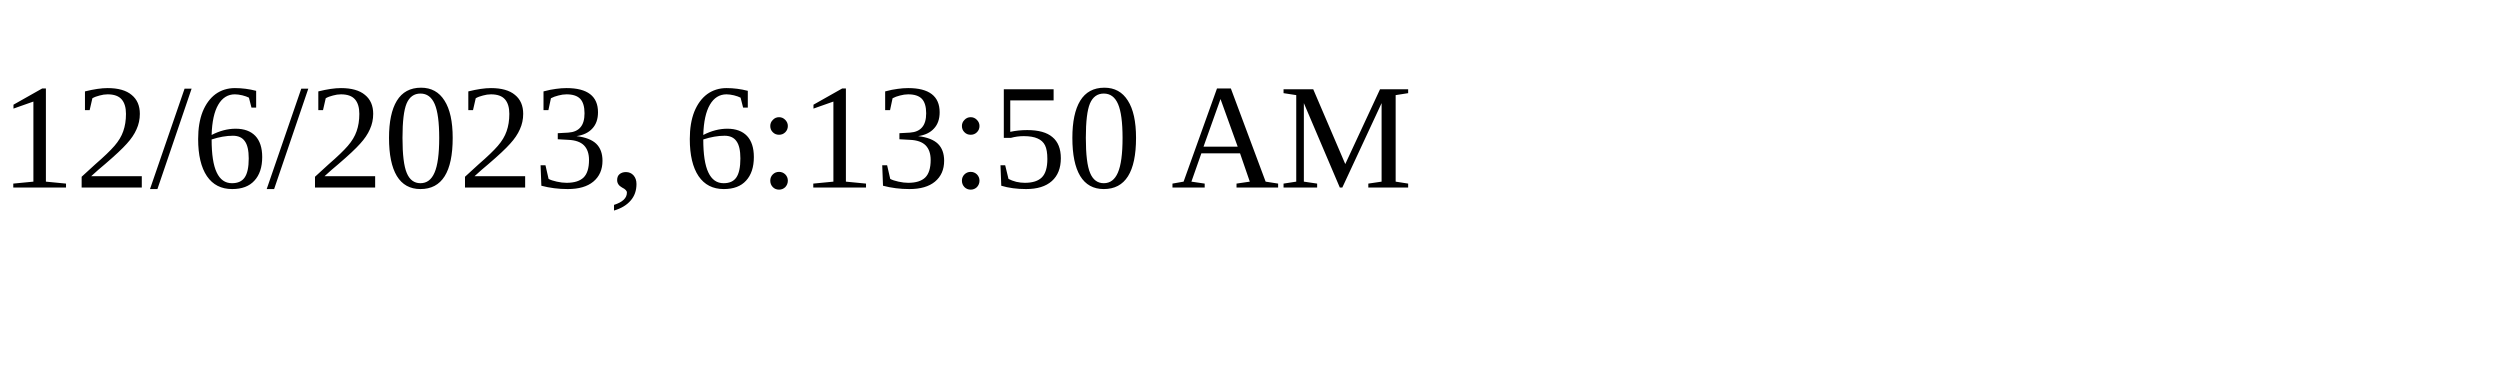
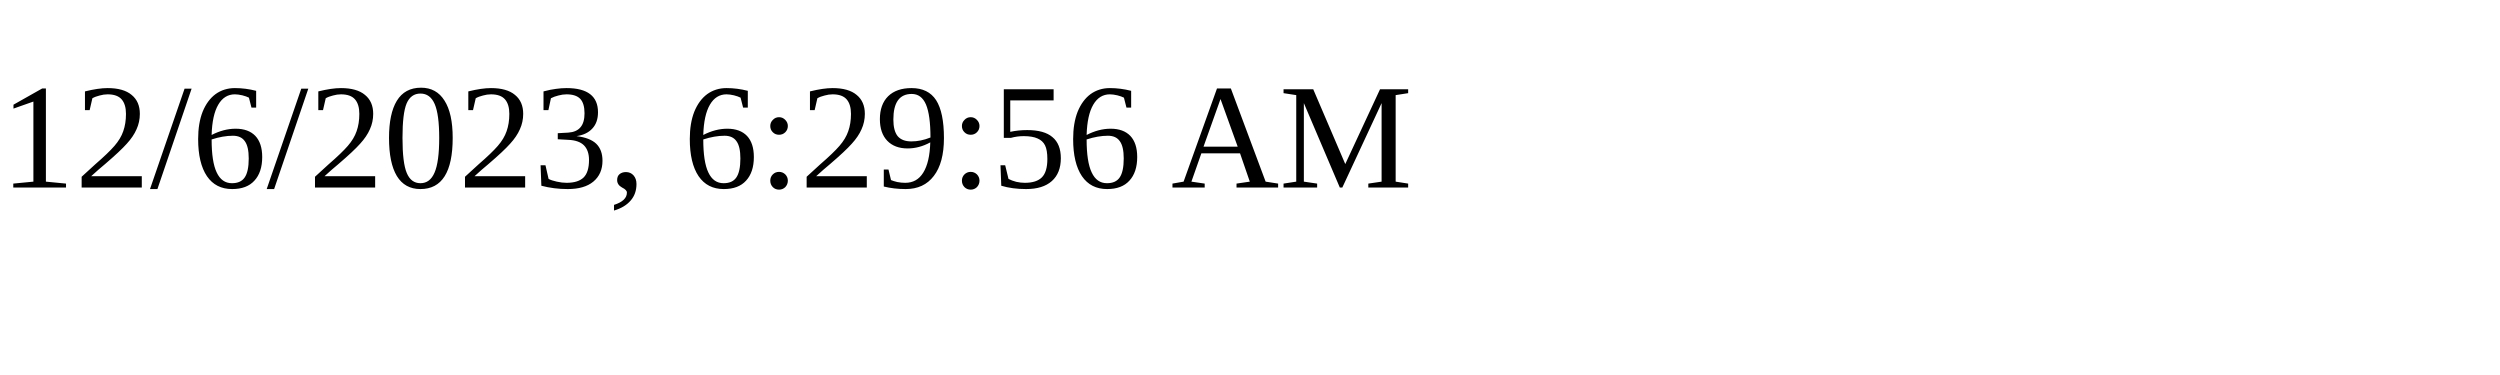
<svg xmlns="http://www.w3.org/2000/svg" height="30" width="200">
-   <text x="0" y="15">12/6/2023, 6:13:50 AM</text>
+   <text x="0" y="15">12/6/2023, 6:29:56 AM</text>
</svg>
